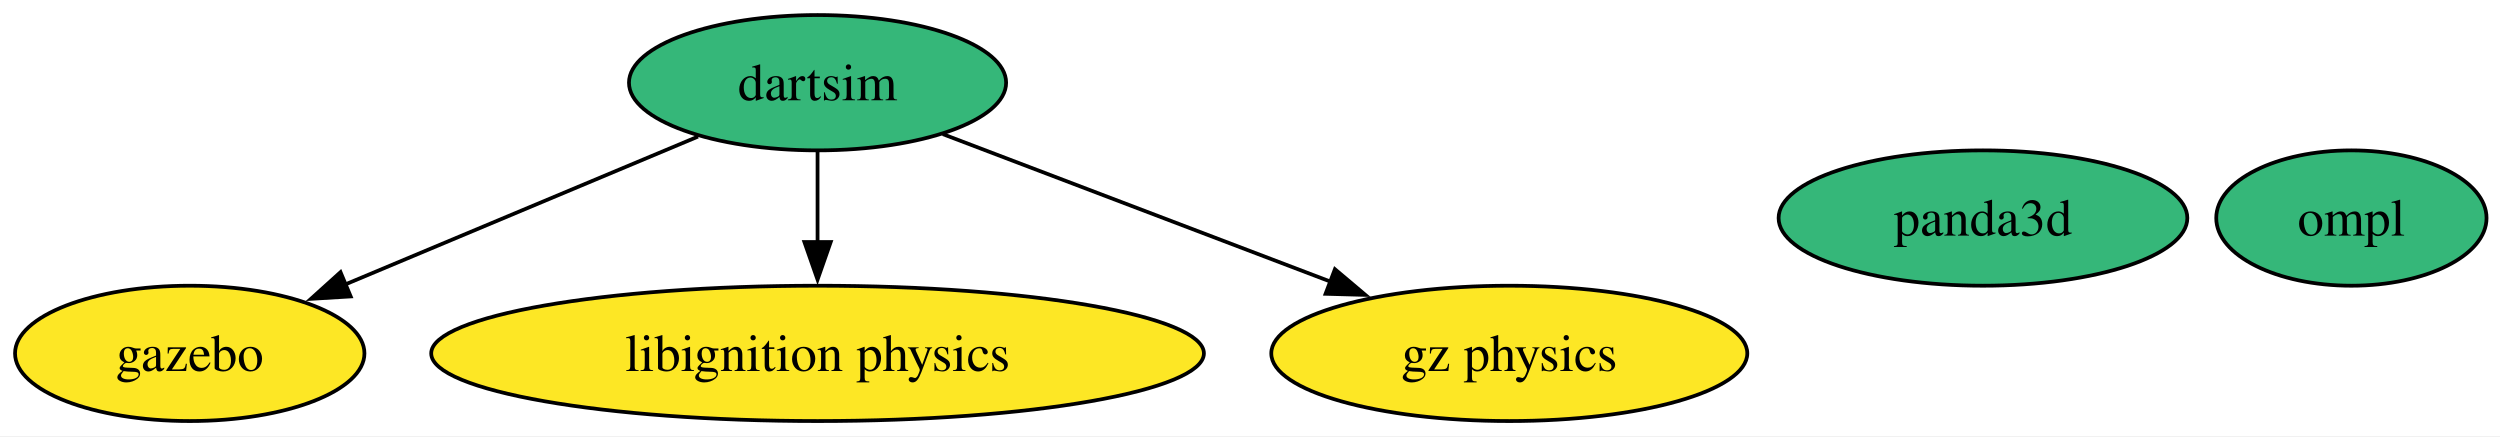
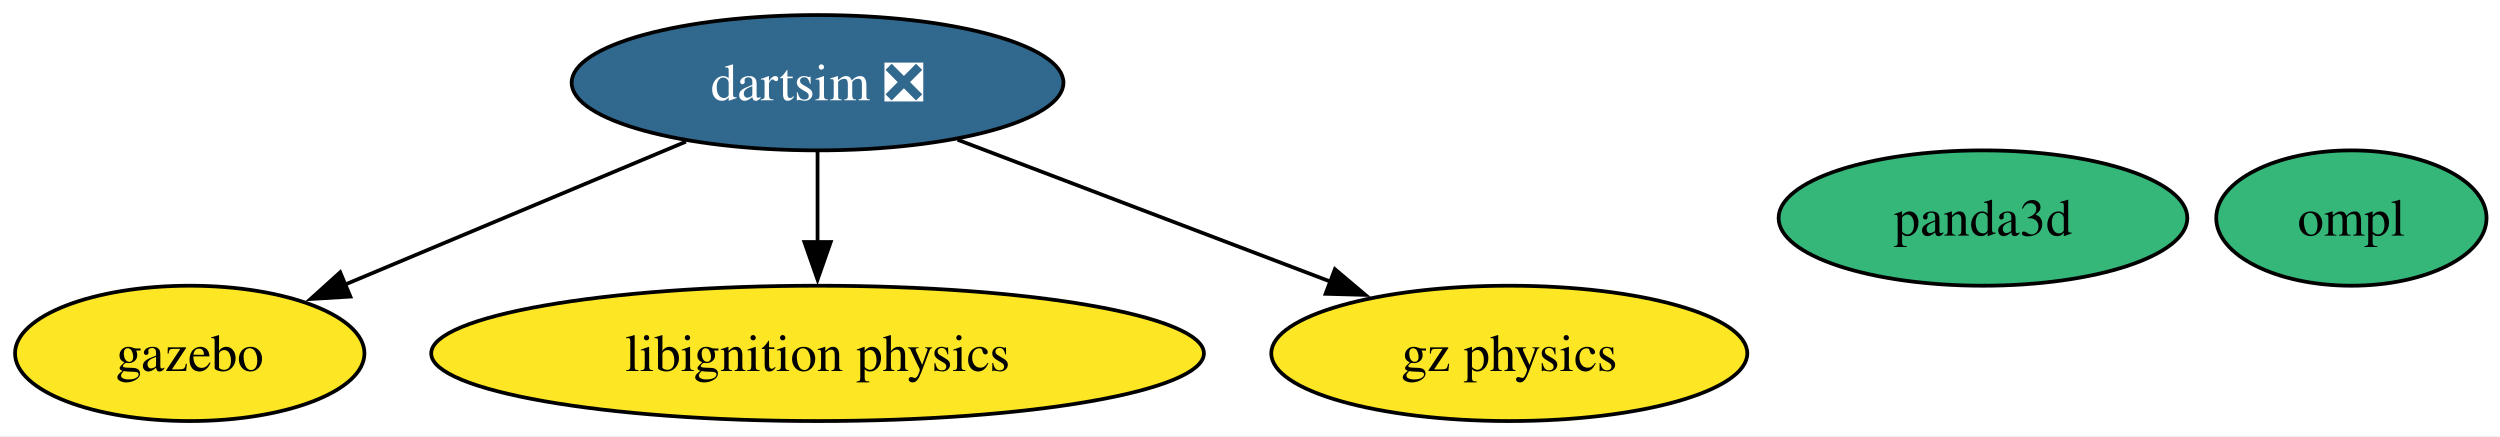
<svg xmlns="http://www.w3.org/2000/svg" xmlns:xlink="http://www.w3.org/1999/xlink" width="665pt" height="116pt" viewBox="0.00 0.00 665.00 116.00">
  <g id="graph0" class="graph" transform="scale(1 1) rotate(0) translate(4 112)">
    <polygon fill="white" stroke="none" points="-4,4 -4,-112 661.42,-112 661.42,4 -4,4" />
    <g id="node1" class="node">
      <g id="a_node1">
        <a xlink:href="https://github.com/conda-forge/gazebo-feedstock" xlink:title="gazebo">
          <ellipse fill="#fde725" stroke="black" cx="46.47" cy="-18" rx="46.47" ry="18" />
          <text xml:space="preserve" text-anchor="middle" x="46.47" y="-13.32" font-family="Times,serif" font-size="14.00">gazebo</text>
        </a>
      </g>
    </g>
    <g id="node2" class="node">
      <g id="a_node2">
        <a xlink:href="https://github.com/conda-forge/ompl-feedstock" xlink:title="ompl">
          <ellipse fill="#35b779" stroke="black" cx="621.47" cy="-54" rx="35.95" ry="18" />
          <text xml:space="preserve" text-anchor="middle" x="621.47" y="-49.33" font-family="Times,serif" font-size="14.00">ompl</text>
        </a>
      </g>
    </g>
    <g id="node3" class="node">
      <g id="a_node3">
        <a xlink:href="https://github.com/conda-forge/libignition-physics-feedstock" xlink:title="libignition physics">
          <ellipse fill="#fde725" stroke="black" cx="213.47" cy="-18" rx="102.77" ry="18" />
          <text xml:space="preserve" text-anchor="middle" x="213.47" y="-13.32" font-family="Times,serif" font-size="14.00">libignition physics</text>
        </a>
      </g>
    </g>
    <g id="node4" class="node">
      <g id="a_node4">
-         <a xlink:href="https://github.com/conda-forge/dartsim-feedstock" xlink:title="dartsim">
-           <ellipse fill="#35b779" stroke="black" cx="213.47" cy="-90" rx="50.16" ry="18" />
-           <text xml:space="preserve" text-anchor="middle" x="213.47" y="-85.33" font-family="Times,serif" font-size="14.00">dartsim</text>
+         <a xlink:href="https://github.com/conda-forge/dartsim-feedstock/pull/141" xlink:title="dartsim ❎">
+           <ellipse fill="#31688e" stroke="black" cx="213.47" cy="-90" rx="65.41" ry="18" />
+           <text xml:space="preserve" text-anchor="middle" x="213.47" y="-85.33" font-family="Times,serif" font-size="14.00" fill="white">dartsim ❎</text>
        </a>
      </g>
    </g>
    <g id="edge1" class="edge">
-       <path fill="none" stroke="black" d="M181.67,-75.67C154.95,-64.47 116.59,-48.39 87.55,-36.22" />
-       <polygon fill="black" stroke="black" points="89.28,-33.15 78.71,-32.51 86.58,-39.61 89.28,-33.15" />
+       <path fill="none" stroke="black" d="M178.46,-74.33C152.04,-63.25 115.69,-48.01 87.83,-36.33" />
+       <polygon fill="black" stroke="black" points="89.2,-33.11 78.62,-32.47 86.49,-39.57 89.2,-33.11" />
    </g>
    <g id="edge3" class="edge">
      <path fill="none" stroke="black" d="M213.47,-71.7C213.47,-64.41 213.47,-55.73 213.47,-47.54" />
      <polygon fill="black" stroke="black" points="216.97,-47.62 213.47,-37.62 209.97,-47.62 216.97,-47.62" />
    </g>
    <g id="node6" class="node">
      <g id="a_node6">
        <a xlink:href="https://github.com/conda-forge/gz-physics-feedstock" xlink:title="gz physics">
          <ellipse fill="#fde725" stroke="black" cx="397.47" cy="-18" rx="63.31" ry="18" />
          <text xml:space="preserve" text-anchor="middle" x="397.47" y="-13.32" font-family="Times,serif" font-size="14.00">gz physics</text>
        </a>
      </g>
    </g>
    <g id="edge2" class="edge">
-       <path fill="none" stroke="black" d="M246.79,-76.32C275.64,-65.35 317.69,-49.35 350.04,-37.04" />
+       <path fill="none" stroke="black" d="M250.71,-74.83C279.36,-63.93 319.15,-48.8 350.07,-37.03" />
      <polygon fill="black" stroke="black" points="351.09,-40.39 359.19,-33.56 348.6,-33.85 351.09,-40.39" />
    </g>
    <g id="node5" class="node">
      <g id="a_node5">
        <a xlink:href="https://github.com/conda-forge/panda3d-feedstock" xlink:title="panda3d">
          <ellipse fill="#35b779" stroke="black" cx="523.47" cy="-54" rx="54.36" ry="18" />
          <text xml:space="preserve" text-anchor="middle" x="523.47" y="-49.33" font-family="Times,serif" font-size="14.00">panda3d</text>
        </a>
      </g>
    </g>
  </g>
</svg>
